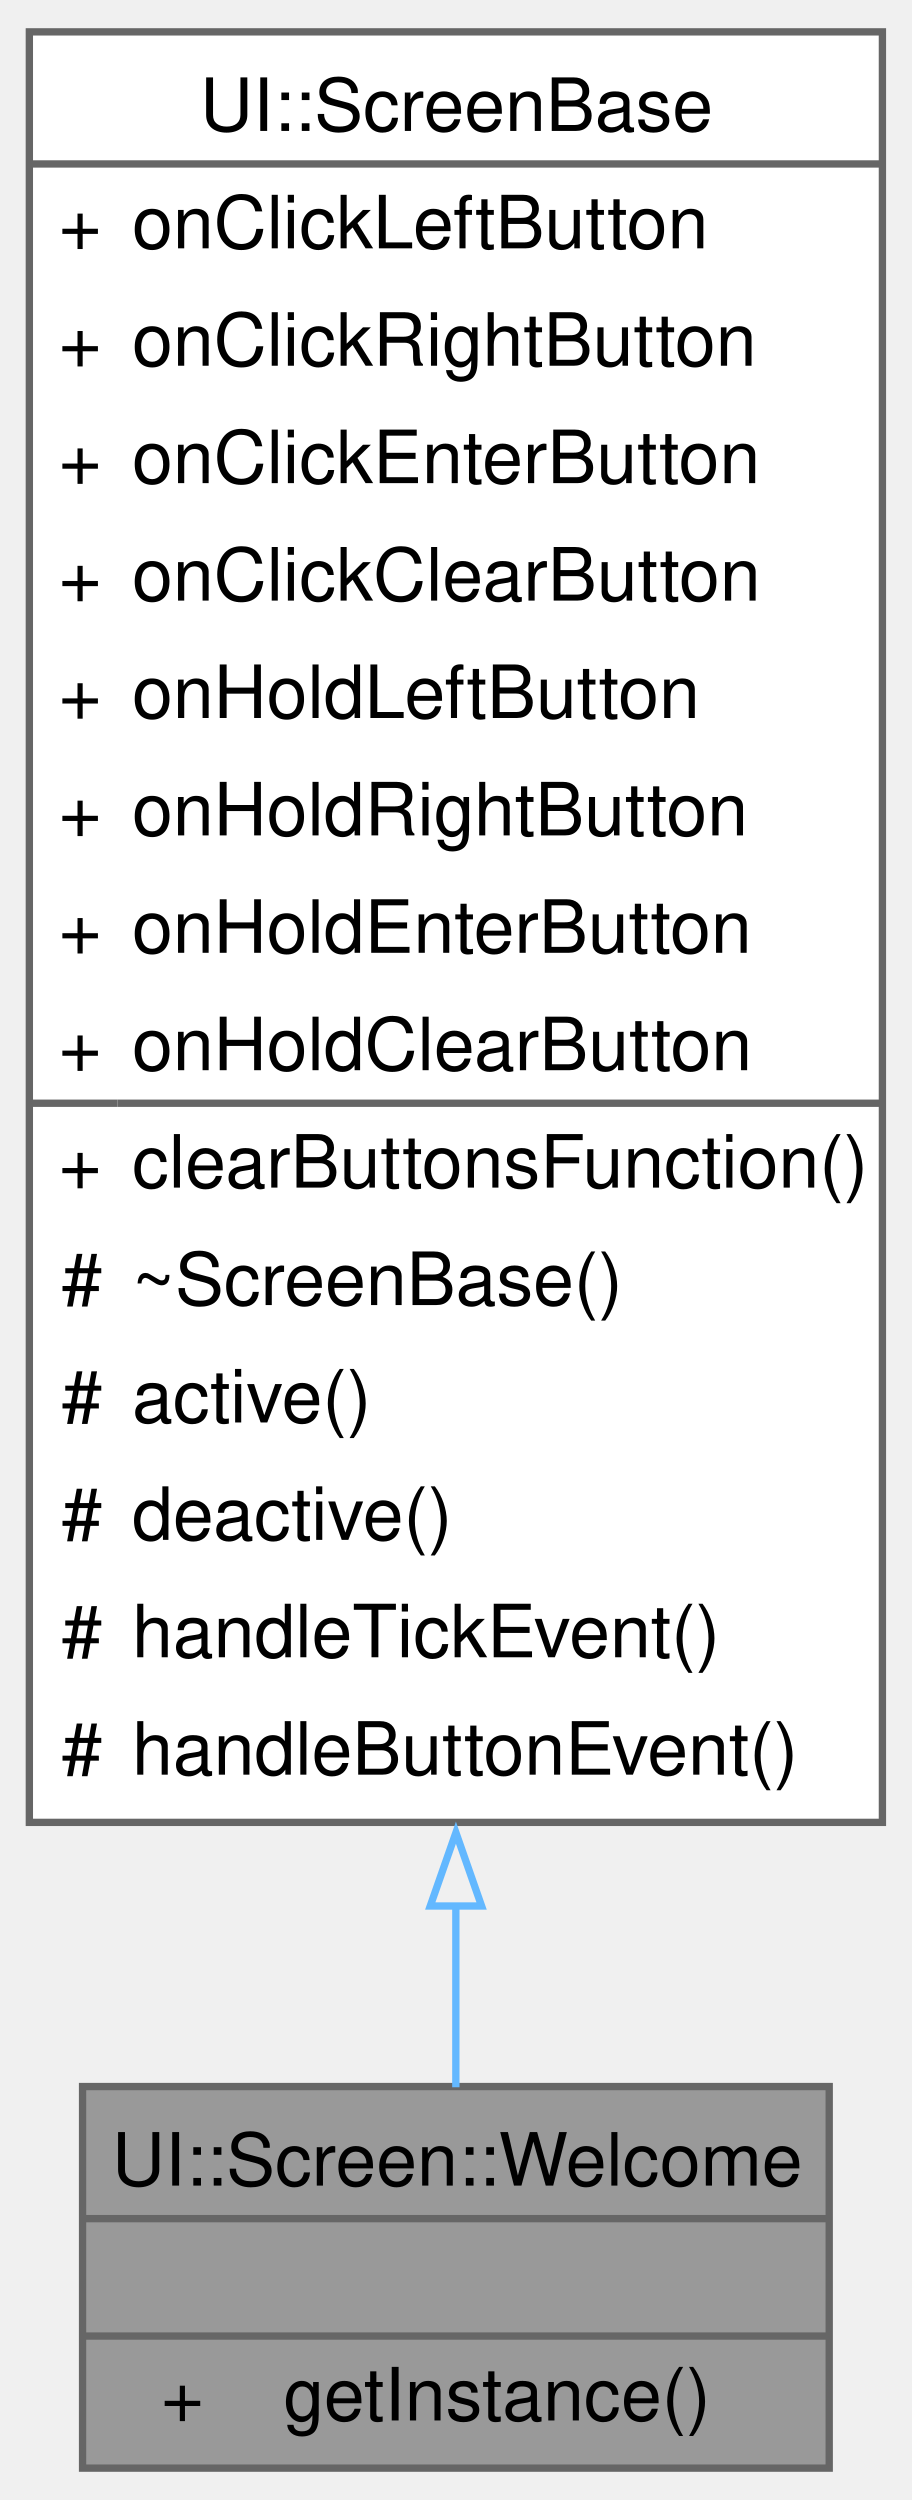
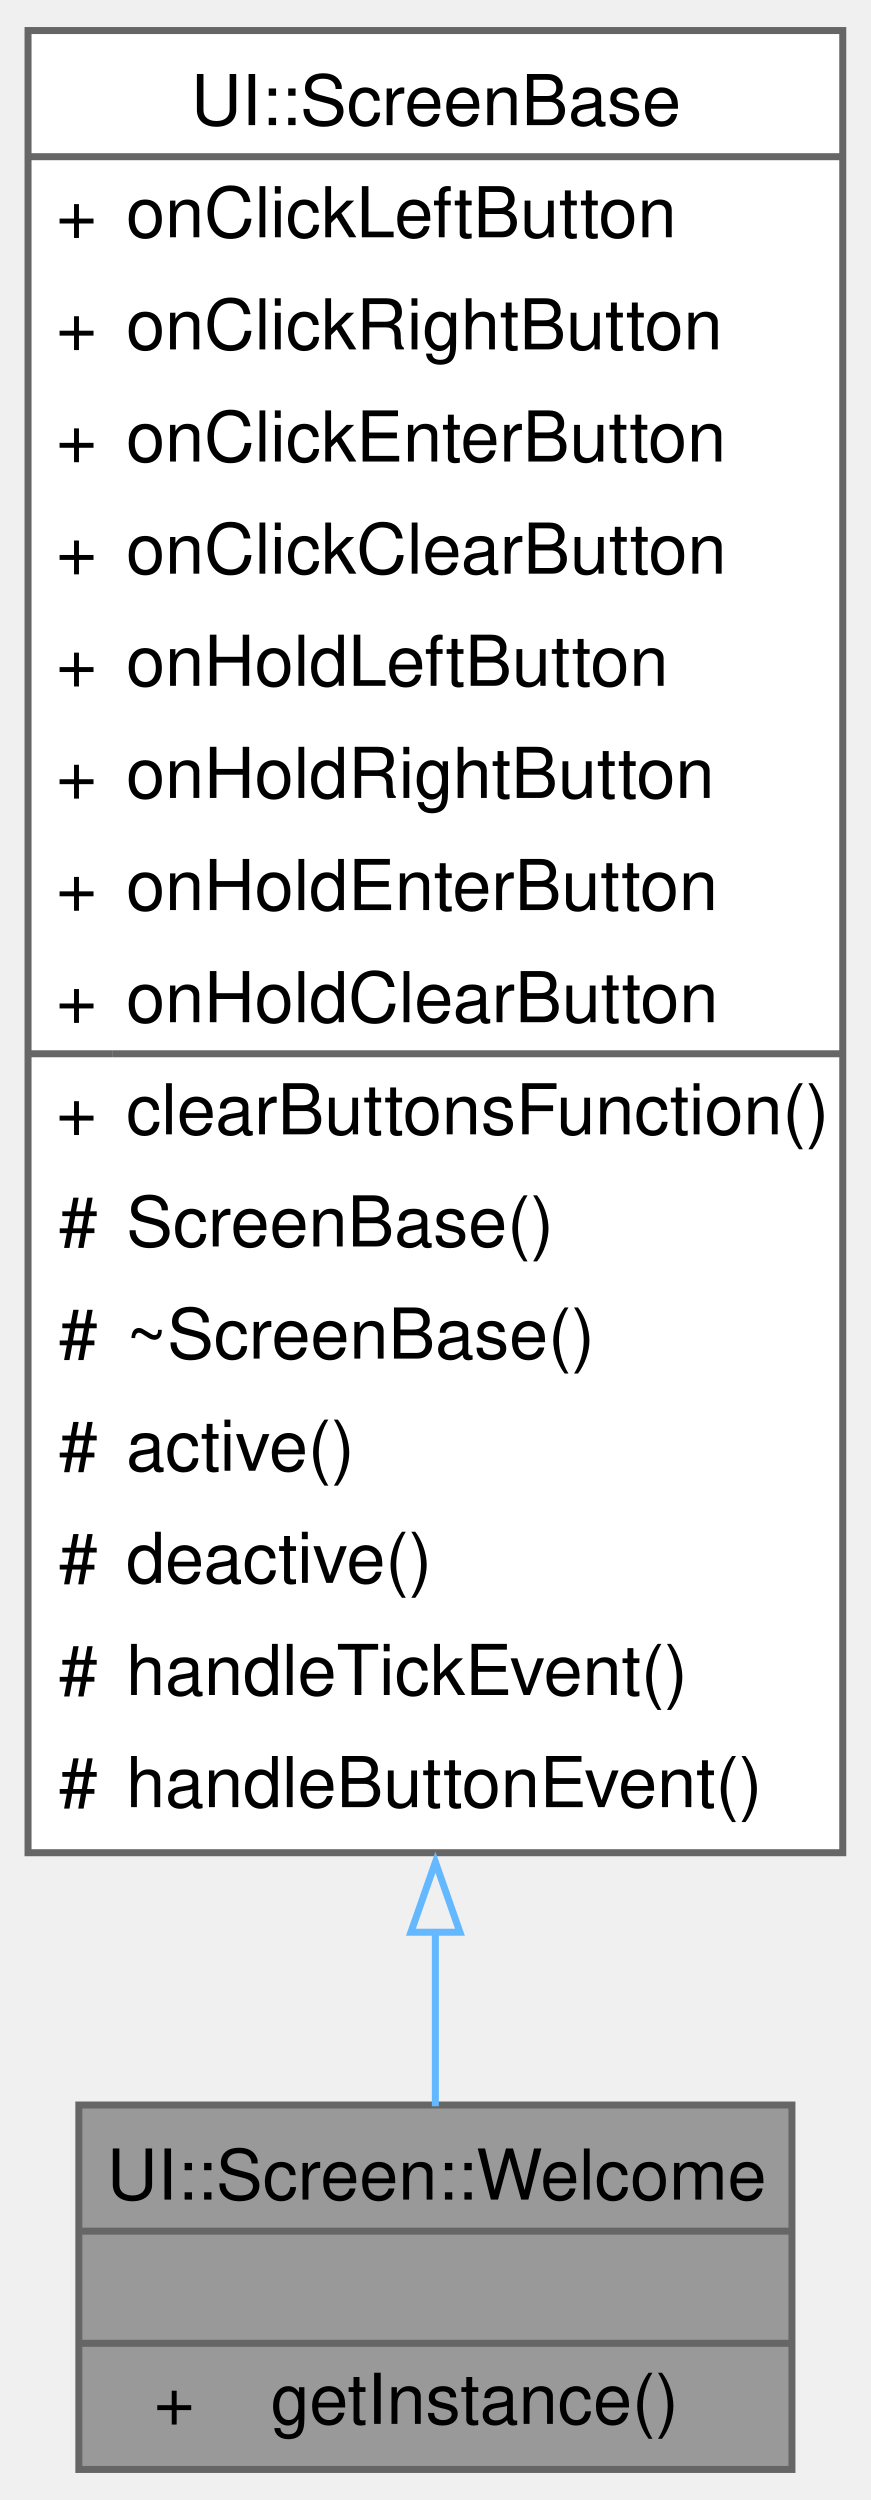
- <svg xmlns="http://www.w3.org/2000/svg" xmlns:xlink="http://www.w3.org/1999/xlink" width="124pt" height="340pt" viewBox="0.00 0.00 124.25 340.00">
-   <g id="graph0" class="graph" transform="scale(1 1) rotate(0) translate(4 336)">
+ <svg xmlns="http://www.w3.org/2000/svg" xmlns:xlink="http://www.w3.org/1999/xlink" width="124pt" height="356pt" viewBox="0.00 0.00 124.25 356.00">
+   <g id="graph0" class="graph" transform="scale(1 1) rotate(0) translate(4 352)">
    <g id="Node000001" class="node">
      <g id="a_Node000001">
        <a xlink:title="A singleton class for managing the welcome screen.">
          <polygon fill="#999999" stroke="none" points="109,-52 7.25,-52 7.25,0 109,0 109,-52" />
          <text text-anchor="start" x="11.25" y="-38.5" font-family="Helvetica,sans-Serif" font-size="10.00">UI::Screen::Welcome</text>
          <text text-anchor="start" x="56.62" y="-22.5" font-family="Helvetica,sans-Serif" font-size="10.00"> </text>
          <text text-anchor="start" x="17.94" y="-6.5" font-family="Helvetica,sans-Serif" font-size="10.00">+</text>
          <text text-anchor="start" x="34.62" y="-6.5" font-family="Helvetica,sans-Serif" font-size="10.00">getInstance()</text>
          <polygon fill="#666666" stroke="#666666" points="7.25,-34 7.25,-34 109,-34 109,-34 7.25,-34" />
          <polygon fill="#666666" stroke="#666666" points="7.25,-18 7.25,-18 109,-18 109,-18 7.25,-18" />
          <polygon fill="none" stroke="#666666" points="7.25,0 7.25,-52 109,-52 109,0 7.25,0" />
        </a>
      </g>
    </g>
    <g id="Node000002" class="node">
      <g id="a_Node000002">
        <a xlink:href="../../d8/d91/a00410.html" target="_top" xlink:title="A base class for screen components in the UI.">
-           <polygon fill="white" stroke="none" points="116.25,-332 0,-332 0,-88 116.25,-88 116.25,-332" />
-           <text text-anchor="start" x="23.25" y="-318.5" font-family="Helvetica,sans-Serif" font-size="10.00">UI::ScreenBase</text>
+           <polygon fill="white" stroke="none" points="116.25,-348 0,-348 0,-88 116.25,-88 116.25,-348" />
+           <text text-anchor="start" x="23.25" y="-334.5" font-family="Helvetica,sans-Serif" font-size="10.00">UI::ScreenBase</text>
+           <text text-anchor="start" x="4" y="-318.5" font-family="Helvetica,sans-Serif" font-size="10.00">+</text>
+           <text text-anchor="start" x="14" y="-318.5" font-family="Helvetica,sans-Serif" font-size="10.00">onClickLeftButton</text>
          <text text-anchor="start" x="4" y="-302.5" font-family="Helvetica,sans-Serif" font-size="10.00">+</text>
-           <text text-anchor="start" x="14" y="-302.5" font-family="Helvetica,sans-Serif" font-size="10.00">onClickLeftButton</text>
+           <text text-anchor="start" x="14" y="-302.5" font-family="Helvetica,sans-Serif" font-size="10.00">onClickRightButton</text>
          <text text-anchor="start" x="4" y="-286.5" font-family="Helvetica,sans-Serif" font-size="10.00">+</text>
-           <text text-anchor="start" x="14" y="-286.5" font-family="Helvetica,sans-Serif" font-size="10.00">onClickRightButton</text>
+           <text text-anchor="start" x="14" y="-286.5" font-family="Helvetica,sans-Serif" font-size="10.00">onClickEnterButton</text>
          <text text-anchor="start" x="4" y="-270.5" font-family="Helvetica,sans-Serif" font-size="10.00">+</text>
-           <text text-anchor="start" x="14" y="-270.5" font-family="Helvetica,sans-Serif" font-size="10.00">onClickEnterButton</text>
+           <text text-anchor="start" x="14" y="-270.5" font-family="Helvetica,sans-Serif" font-size="10.00">onClickClearButton</text>
          <text text-anchor="start" x="4" y="-254.5" font-family="Helvetica,sans-Serif" font-size="10.00">+</text>
-           <text text-anchor="start" x="14" y="-254.5" font-family="Helvetica,sans-Serif" font-size="10.00">onClickClearButton</text>
+           <text text-anchor="start" x="14" y="-254.5" font-family="Helvetica,sans-Serif" font-size="10.00">onHoldLeftButton</text>
          <text text-anchor="start" x="4" y="-238.5" font-family="Helvetica,sans-Serif" font-size="10.00">+</text>
-           <text text-anchor="start" x="14" y="-238.5" font-family="Helvetica,sans-Serif" font-size="10.00">onHoldLeftButton</text>
+           <text text-anchor="start" x="14" y="-238.5" font-family="Helvetica,sans-Serif" font-size="10.00">onHoldRightButton</text>
          <text text-anchor="start" x="4" y="-222.5" font-family="Helvetica,sans-Serif" font-size="10.00">+</text>
-           <text text-anchor="start" x="14" y="-222.5" font-family="Helvetica,sans-Serif" font-size="10.00">onHoldRightButton</text>
+           <text text-anchor="start" x="14" y="-222.5" font-family="Helvetica,sans-Serif" font-size="10.00">onHoldEnterButton</text>
          <text text-anchor="start" x="4" y="-206.5" font-family="Helvetica,sans-Serif" font-size="10.00">+</text>
-           <text text-anchor="start" x="14" y="-206.5" font-family="Helvetica,sans-Serif" font-size="10.00">onHoldEnterButton</text>
+           <text text-anchor="start" x="14" y="-206.5" font-family="Helvetica,sans-Serif" font-size="10.00">onHoldClearButton</text>
          <text text-anchor="start" x="4" y="-190.5" font-family="Helvetica,sans-Serif" font-size="10.00">+</text>
-           <text text-anchor="start" x="14" y="-190.5" font-family="Helvetica,sans-Serif" font-size="10.00">onHoldClearButton</text>
-           <text text-anchor="start" x="4" y="-174.5" font-family="Helvetica,sans-Serif" font-size="10.00">+</text>
-           <text text-anchor="start" x="14" y="-174.5" font-family="Helvetica,sans-Serif" font-size="10.00">clearButtonsFunction()</text>
+           <text text-anchor="start" x="14" y="-190.5" font-family="Helvetica,sans-Serif" font-size="10.00">clearButtonsFunction()</text>
+           <text text-anchor="start" x="4.38" y="-174.5" font-family="Helvetica,sans-Serif" font-size="10.00">#</text>
+           <text text-anchor="start" x="14" y="-174.5" font-family="Helvetica,sans-Serif" font-size="10.00">ScreenBase()</text>
          <text text-anchor="start" x="4.38" y="-158.5" font-family="Helvetica,sans-Serif" font-size="10.00">#</text>
          <text text-anchor="start" x="14" y="-158.5" font-family="Helvetica,sans-Serif" font-size="10.00">~ScreenBase()</text>
          <text text-anchor="start" x="4.38" y="-142.5" font-family="Helvetica,sans-Serif" font-size="10.00">#</text>
          <text text-anchor="start" x="14" y="-142.5" font-family="Helvetica,sans-Serif" font-size="10.00">active()</text>
          <text text-anchor="start" x="4.38" y="-126.5" font-family="Helvetica,sans-Serif" font-size="10.00">#</text>
          <text text-anchor="start" x="14" y="-126.5" font-family="Helvetica,sans-Serif" font-size="10.00">deactive()</text>
          <text text-anchor="start" x="4.38" y="-110.5" font-family="Helvetica,sans-Serif" font-size="10.00">#</text>
          <text text-anchor="start" x="14" y="-110.5" font-family="Helvetica,sans-Serif" font-size="10.00">handleTickEvent()</text>
          <text text-anchor="start" x="4.38" y="-94.5" font-family="Helvetica,sans-Serif" font-size="10.00">#</text>
          <text text-anchor="start" x="14" y="-94.5" font-family="Helvetica,sans-Serif" font-size="10.00">handleButtonEvent()</text>
-           <polygon fill="#666666" stroke="#666666" points="0,-314 0,-314 116.25,-314 116.25,-314 0,-314" />
-           <polygon fill="#666666" stroke="#666666" points="0,-186 0,-186 12,-186 12,-186 0,-186" />
-           <polygon fill="#666666" stroke="#666666" points="12,-186 12,-186 116.25,-186 116.25,-186 12,-186" />
-           <polygon fill="none" stroke="#666666" points="0,-88 0,-332 116.25,-332 116.25,-88 0,-88" />
+           <polygon fill="#666666" stroke="#666666" points="0,-330 0,-330 116.25,-330 116.25,-330 0,-330" />
+           <polygon fill="#666666" stroke="#666666" points="0,-202 0,-202 12,-202 12,-202 0,-202" />
+           <polygon fill="#666666" stroke="#666666" points="12,-202 12,-202 116.25,-202 116.25,-202 12,-202" />
+           <polygon fill="none" stroke="#666666" points="0,-88 0,-348 116.25,-348 116.25,-88 0,-88" />
        </a>
      </g>
    </g>
    <g id="edge1_Node000001_Node000002" class="edge">
      <g id="a_edge1_Node000001_Node000002">
        <a xlink:title=" ">
-           <path fill="none" stroke="#63b8ff" d="M58.12,-76.66C58.12,-67.54 58.12,-59.12 58.12,-51.9" />
-           <polygon fill="none" stroke="#63b8ff" points="54.63,-76.6 58.13,-86.6 61.63,-76.6 54.63,-76.6" />
+           <path fill="none" stroke="#63b8ff" d="M58.12,-76.94C58.12,-67.65 58.12,-59.11 58.12,-51.82" />
+           <polygon fill="none" stroke="#63b8ff" points="54.63,-76.65 58.13,-86.65 61.63,-76.65 54.63,-76.65" />
        </a>
      </g>
    </g>
  </g>
</svg>
